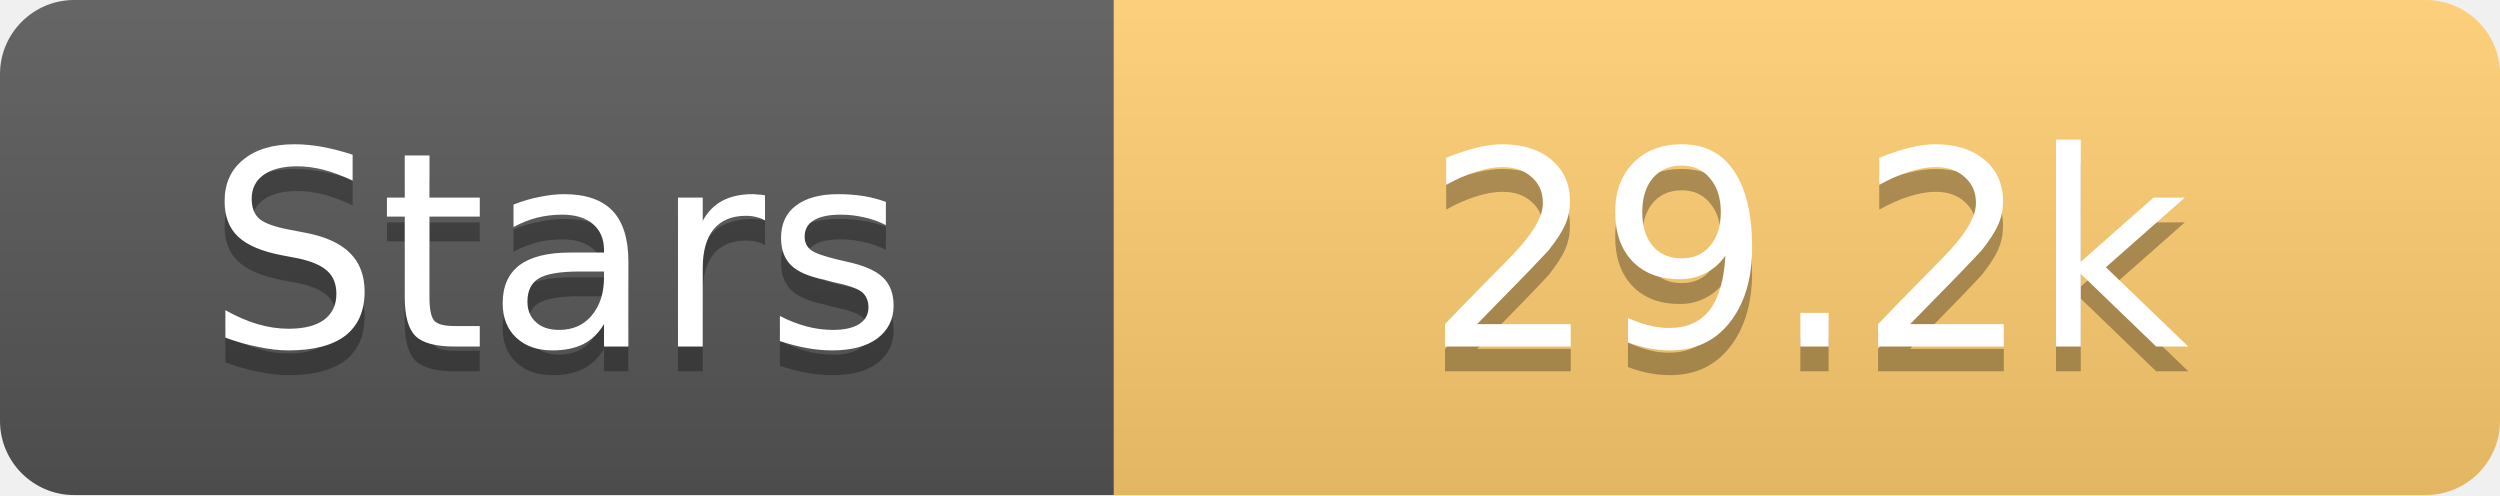
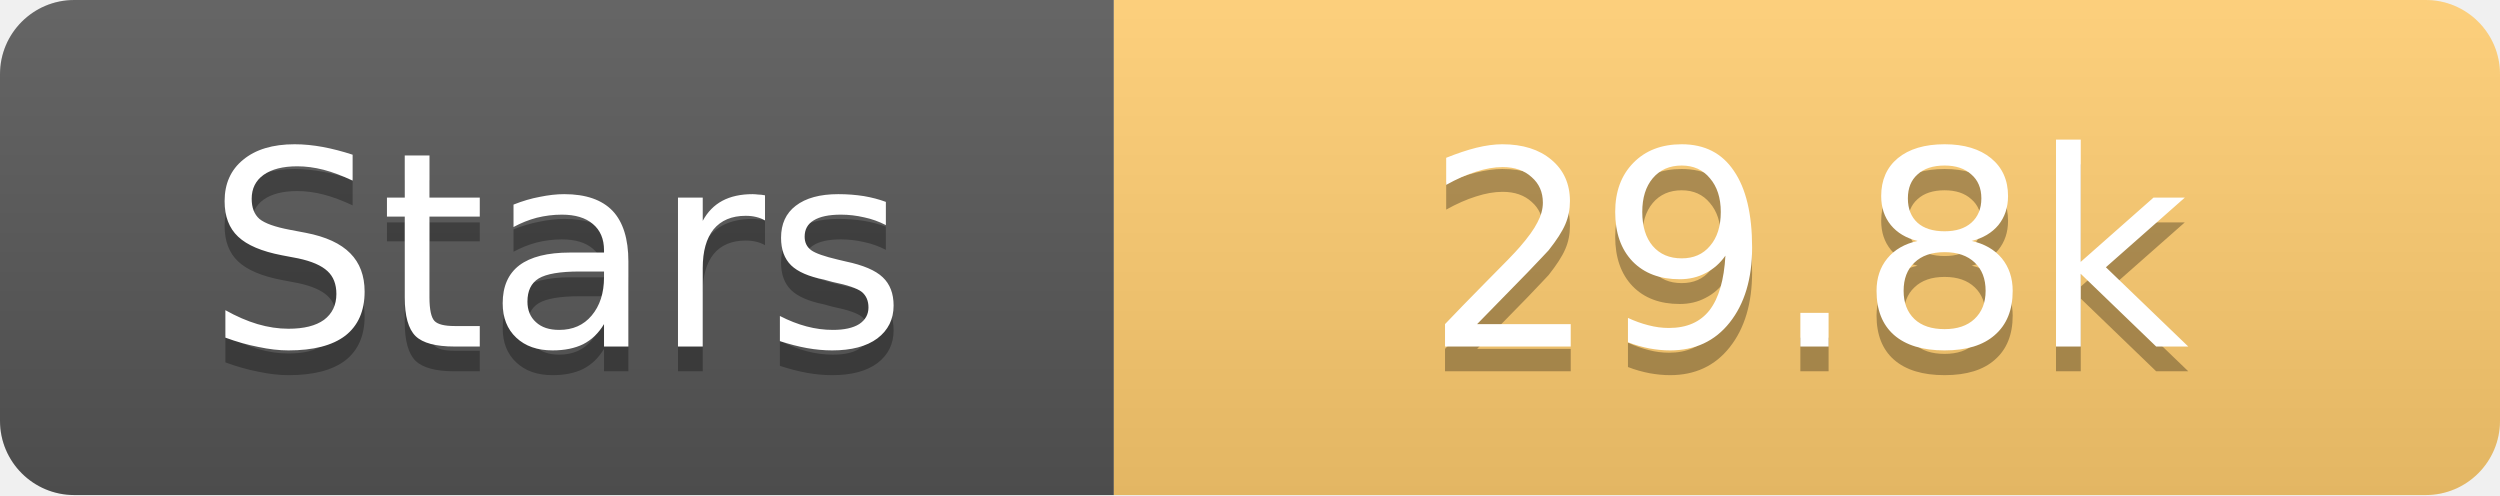
<svg xmlns="http://www.w3.org/2000/svg" width="101" height="20">
  <linearGradient id="s" x2="0" y2="100%">
    <stop offset="0" stop-color="#fff" stop-opacity=".1" />
    <stop offset="1" stop-opacity=".1" />
  </linearGradient>
  <clipPath id="r">
    <rect width="101" height="20" rx="3" fill="#fff" />
  </clipPath>
  <g clip-path="url(#r)">
    <rect width="45" height="20" fill="#555" />
    <rect x="45" width="56" height="20" fill="#fdcb6e" />
    <rect width="101" height="20" fill="url(#s)" />
  </g>
  <g fill="#fff" text-anchor="middle" font-family="Verdana,Geneva,DejaVu Sans,sans-serif" text-rendering="geometricPrecision" font-size="11">
    <text x="22.5" y="15" fill="#010101" fill-opacity=".3">Stars</text>
    <text x="22.5" y="14">Stars</text>
-     <text x="73.0" y="15" fill="#010101" fill-opacity=".3">29.2k</text>
-     <text x="73.0" y="14">29.2k</text>
+     <text x="73.0" y="15" fill="#010101" fill-opacity=".3">29.8k</text>
+     <text x="73.0" y="14">29.8k</text>
  </g>
</svg>
